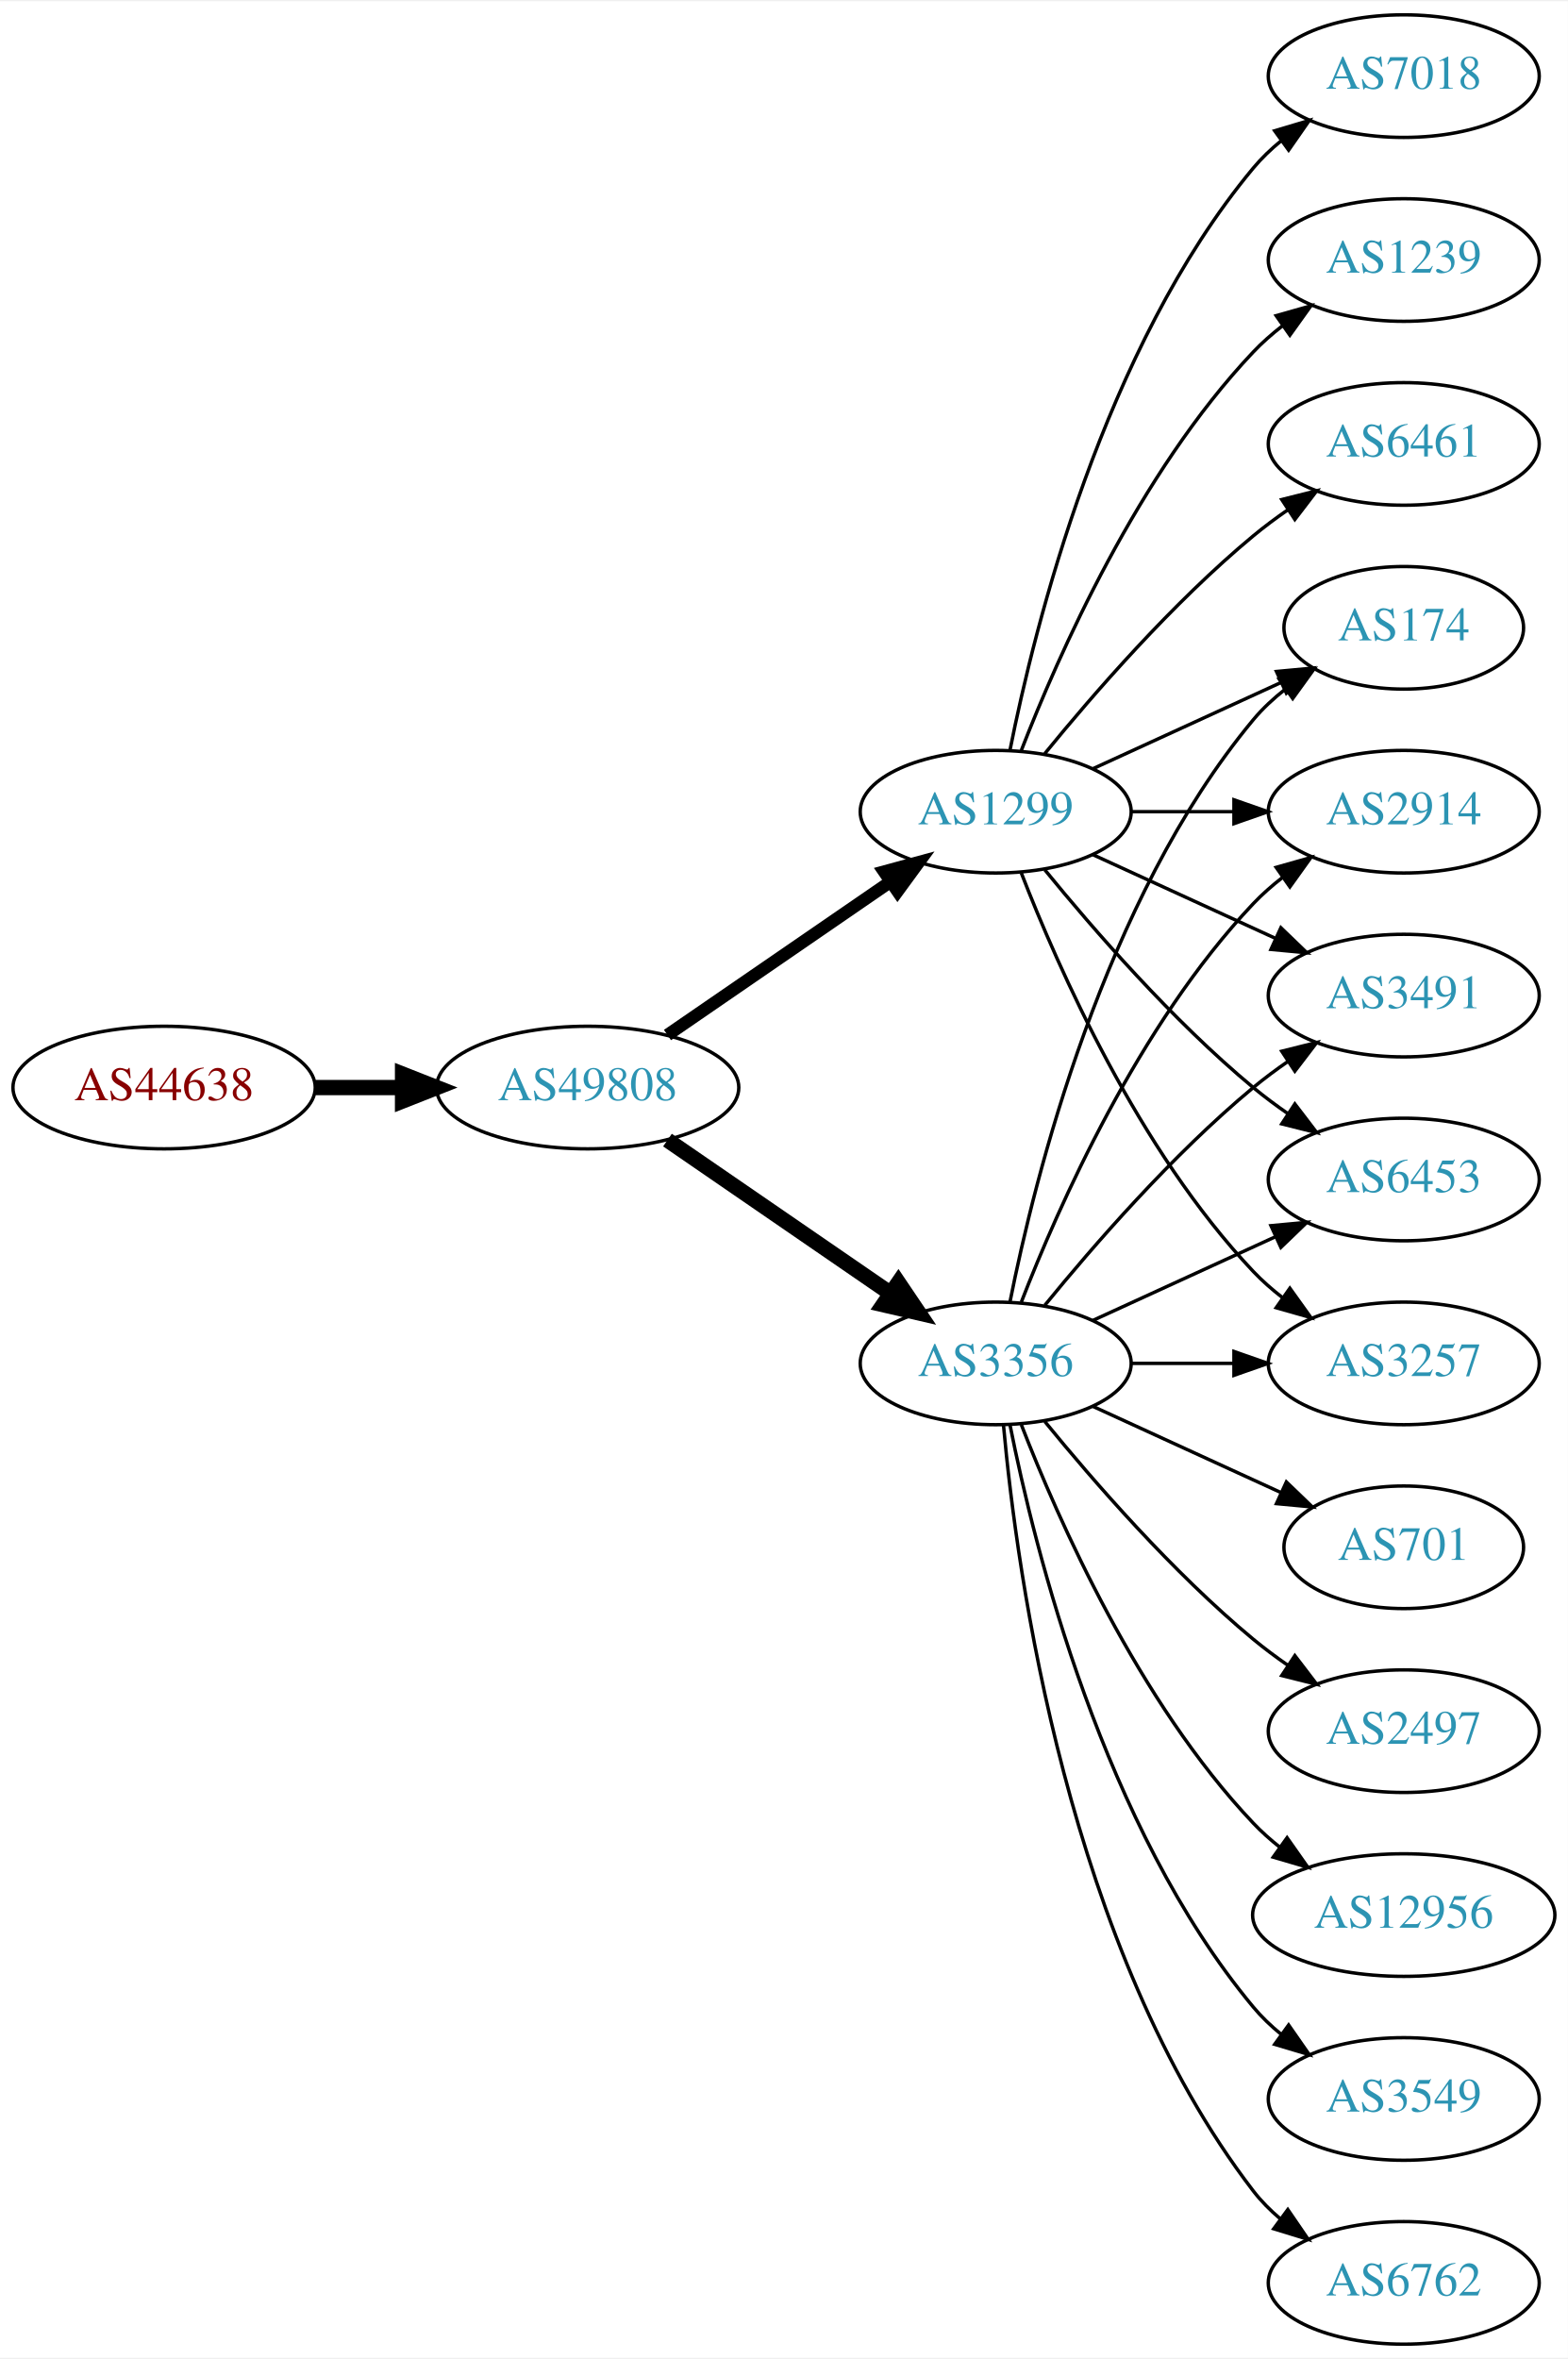
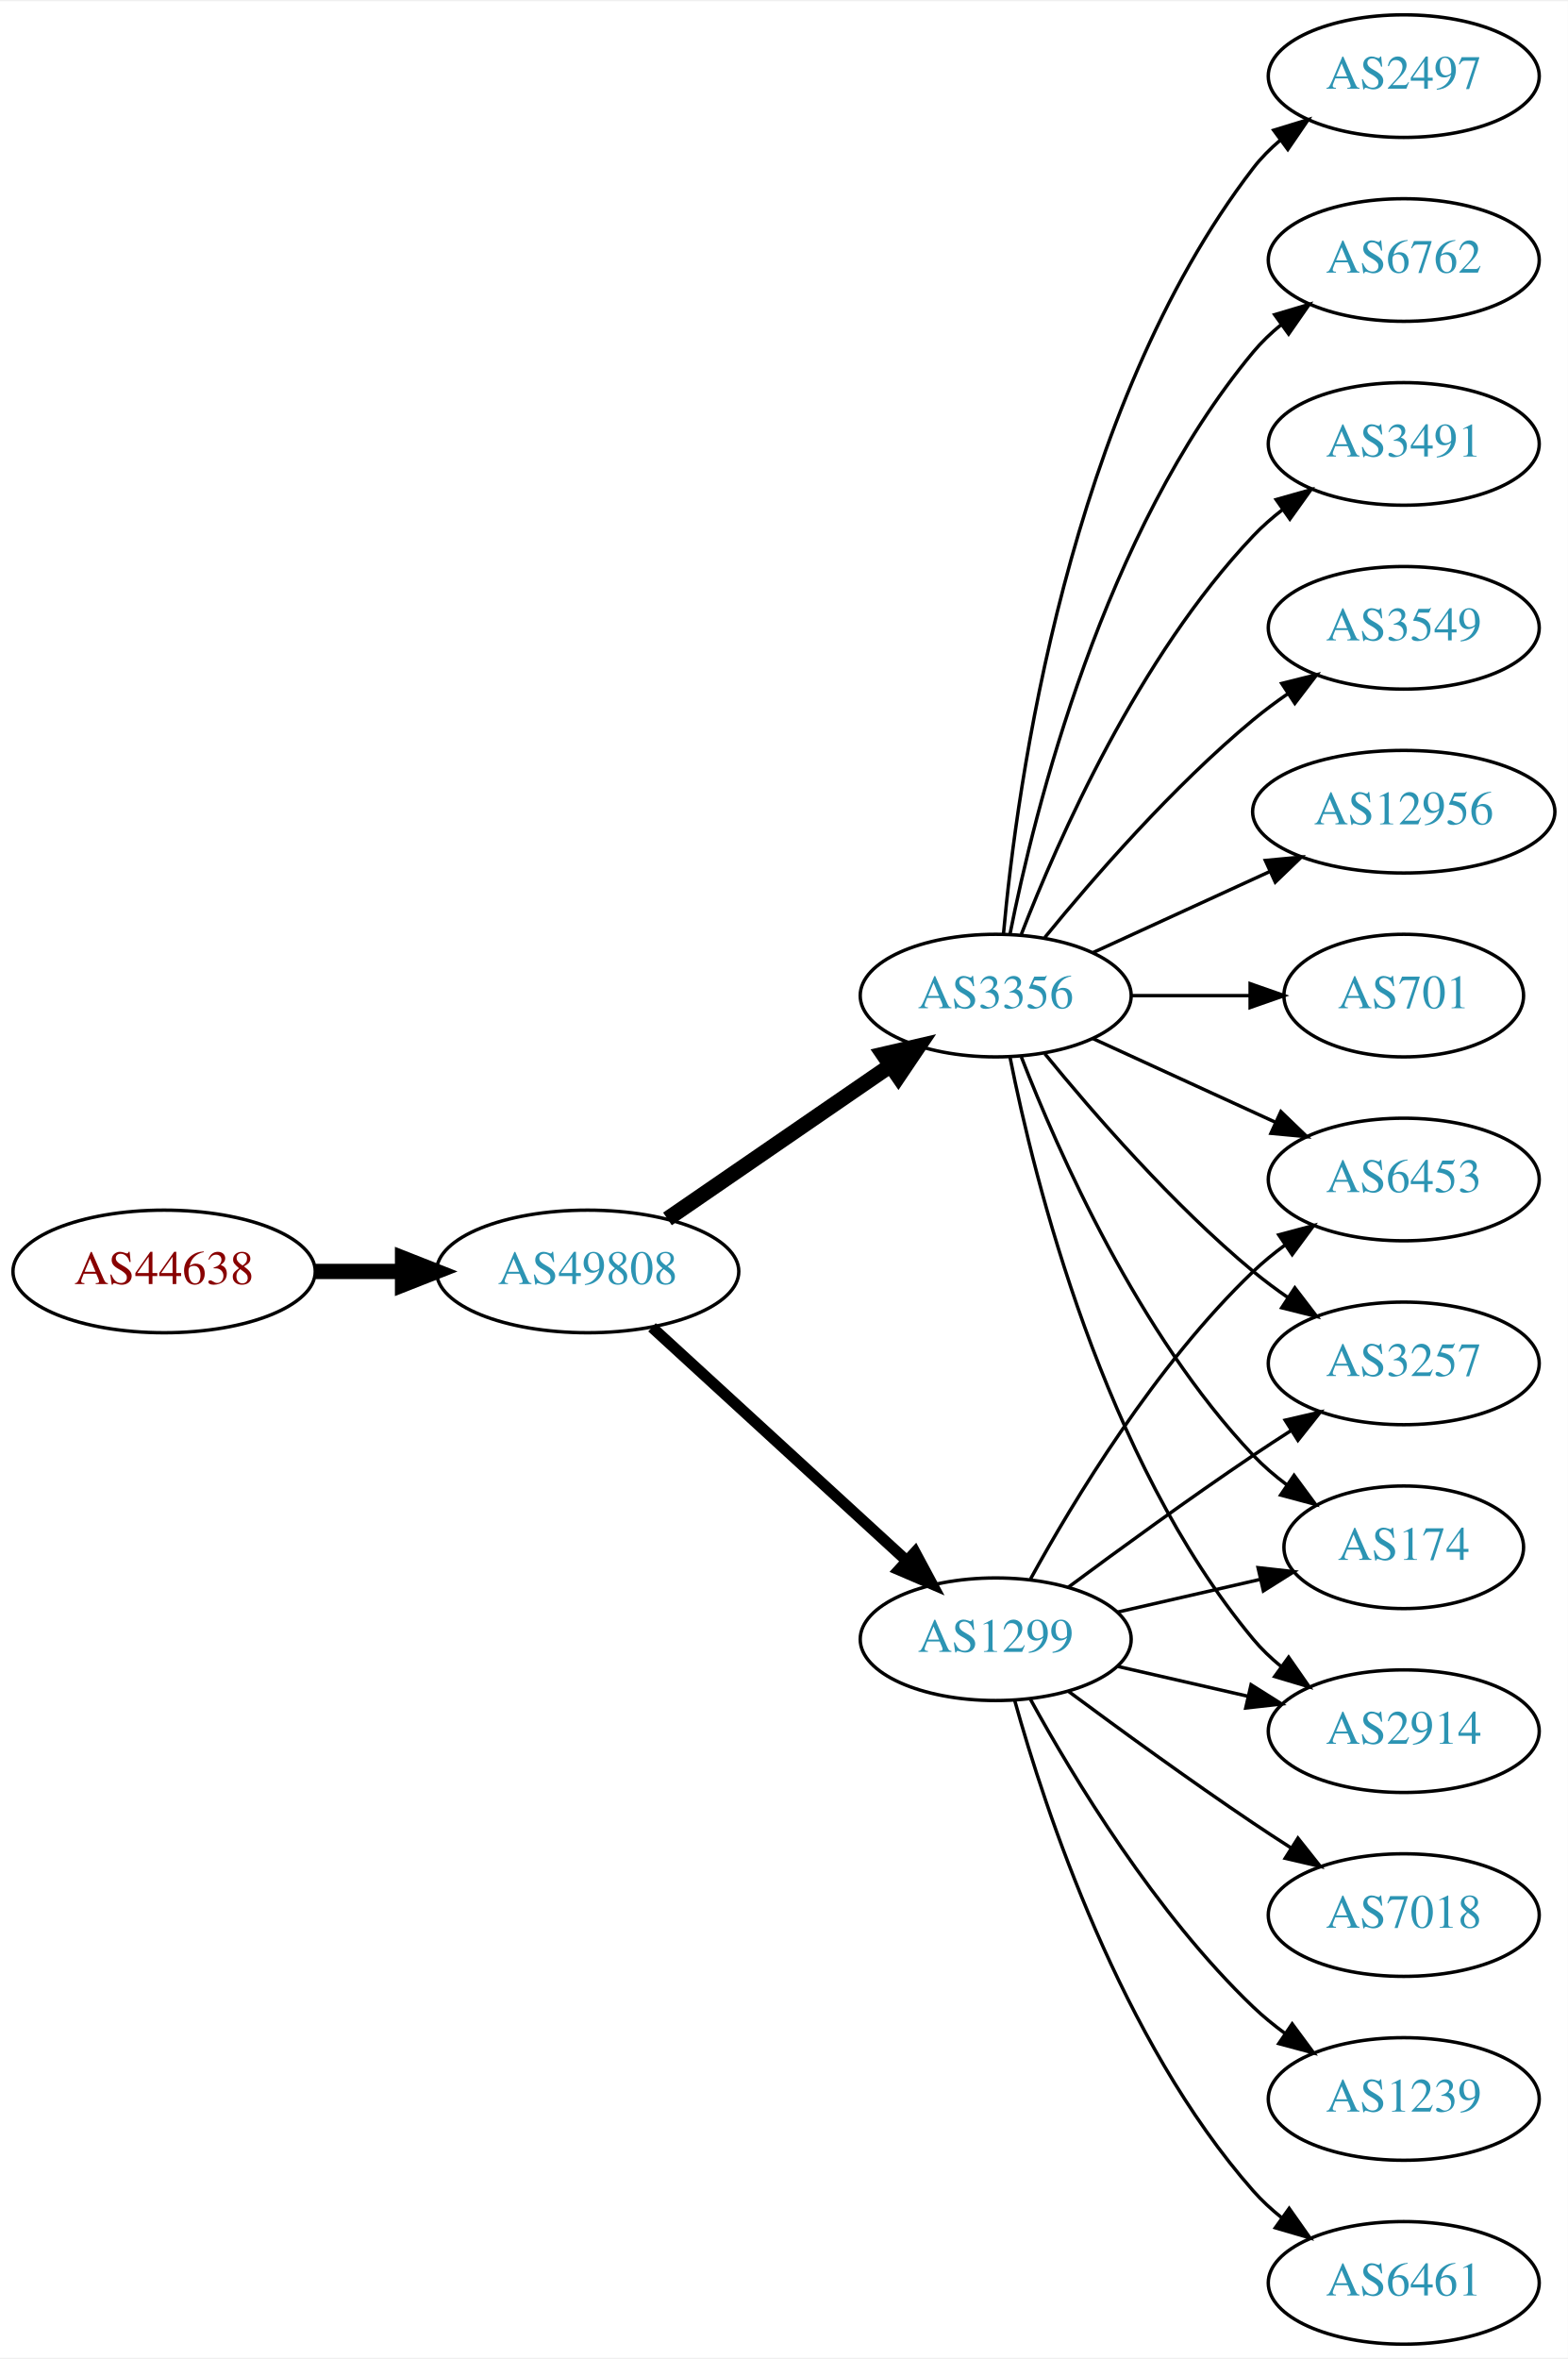
<svg xmlns="http://www.w3.org/2000/svg" xmlns:xlink="http://www.w3.org/1999/xlink" width="460pt" height="692pt" viewBox="0.00 0.00 460.47 692.00">
  <g id="graph0" class="graph" transform="scale(1 1) rotate(0) translate(4 688)">
    <polygon fill="white" stroke="none" points="-4,4 -4,-688 456.469,-688 456.469,4 -4,4" />
    <g id="node1" class="node">
      <g id="a_node1">
        <a xlink:href="/asn/44638" xlink:title="AS44638 ~ Elektrohaus Gabriel GmbH &amp; Co. KG [AT]">
-           <ellipse fill="#ffffff" stroke="black" cx="44.196" cy="-369" rx="44.393" ry="18" />
-           <text text-anchor="middle" x="44.196" y="-365.3" font-family="Times,serif" font-size="14.00" fill="#880000">AS44638</text>
+           <ellipse fill="#ffffff" stroke="black" cx="44.196" cy="-315" rx="44.393" ry="18" />
+           <text text-anchor="middle" x="44.196" y="-311.3" font-family="Times,serif" font-size="14.00" fill="#880000">AS44638</text>
        </a>
      </g>
    </g>
    <g id="node2" class="node">
      <g id="a_node2">
        <a xlink:href="/asn/49808" xlink:title="AS49808 ~ POWERSPEED-AS [AT]">
-           <ellipse fill="#ffffff" stroke="black" cx="168.588" cy="-369" rx="44.393" ry="18" />
-           <text text-anchor="middle" x="168.588" y="-365.3" font-family="Times,serif" font-size="14.00" fill="#2c94b3">AS49808</text>
+           <ellipse fill="#ffffff" stroke="black" cx="168.588" cy="-315" rx="44.393" ry="18" />
+           <text text-anchor="middle" x="168.588" y="-311.3" font-family="Times,serif" font-size="14.00" fill="#2c94b3">AS49808</text>
        </a>
      </g>
    </g>
    <g id="edge1" class="edge">
-       <path fill="none" stroke="black" stroke-width="4.5" d="M88.692,-369C96.898,-369 105.569,-369 114.041,-369" />
-       <polygon fill="black" stroke="black" stroke-width="4.5" points="114.233,-372.938 124.233,-369 114.233,-365.063 114.233,-372.938" />
+       <path fill="none" stroke="black" stroke-width="4.5" d="M88.692,-315C96.898,-315 105.569,-315 114.041,-315" />
+       <polygon fill="black" stroke="black" stroke-width="4.5" points="114.233,-318.938 124.233,-315 114.233,-311.063 114.233,-318.938" />
    </g>
    <g id="node3" class="node">
      <g id="a_node3">
-         <a xlink:href="/asn/3356" xlink:title="AS3356 ~ Level 3 Parent, LLC [US]">
-           <ellipse fill="#ffffff" stroke="black" cx="288.431" cy="-288" rx="39.794" ry="18" />
-           <text text-anchor="middle" x="288.431" y="-284.3" font-family="Times,serif" font-size="14.00" fill="#2c94b3">AS3356</text>
+         <a xlink:href="/asn/1299" xlink:title="AS1299 ~ Telia Carrier [EU]">
+           <ellipse fill="#ffffff" stroke="black" cx="288.431" cy="-207" rx="39.794" ry="18" />
+           <text text-anchor="middle" x="288.431" y="-203.3" font-family="Times,serif" font-size="14.00" fill="#2c94b3">AS1299</text>
        </a>
      </g>
    </g>
    <g id="edge2" class="edge">
-       <path fill="none" stroke="black" stroke-width="4.5" d="M192.031,-353.574C210.612,-340.802 237.173,-322.545 257.553,-308.537" />
-       <polygon fill="black" stroke="black" stroke-width="4.5" points="259.856,-311.731 265.867,-302.822 255.396,-305.242 259.856,-311.731" />
+       <path fill="none" stroke="black" stroke-width="3.273" d="M187.486,-298.597C207.414,-280.333 239.772,-250.678 262.249,-230.079" />
+       <polygon fill="black" stroke="black" stroke-width="3.273" points="264.743,-232.54 269.751,-223.203 260.014,-227.38 264.743,-232.54" />
    </g>
    <g id="node4" class="node">
      <g id="a_node4">
-         <a xlink:href="/asn/1299" xlink:title="AS1299 ~ Telia Carrier [EU]">
-           <ellipse fill="#ffffff" stroke="black" cx="288.431" cy="-450" rx="39.794" ry="18" />
-           <text text-anchor="middle" x="288.431" y="-446.3" font-family="Times,serif" font-size="14.00" fill="#2c94b3">AS1299</text>
+         <a xlink:href="/asn/3356" xlink:title="AS3356 ~ Level 3 Parent, LLC [US]">
+           <ellipse fill="#ffffff" stroke="black" cx="288.431" cy="-396" rx="39.794" ry="18" />
+           <text text-anchor="middle" x="288.431" y="-392.3" font-family="Times,serif" font-size="14.00" fill="#2c94b3">AS3356</text>
        </a>
      </g>
    </g>
    <g id="edge3" class="edge">
-       <path fill="none" stroke="black" stroke-width="3.682" d="M192.031,-384.426C210.612,-397.198 237.173,-415.455 257.553,-429.463" />
-       <polygon fill="black" stroke="black" stroke-width="3.682" points="255.643,-432.398 265.867,-435.178 259.609,-426.629 255.643,-432.398" />
+       <path fill="none" stroke="black" stroke-width="4.5" d="M192.031,-330.426C210.612,-343.198 237.173,-361.455 257.553,-375.463" />
+       <polygon fill="black" stroke="black" stroke-width="4.5" points="255.396,-378.758 265.867,-381.178 259.856,-372.269 255.396,-378.758" />
    </g>
    <g id="node5" class="node">
      <g id="a_node5">
-         <a xlink:href="/asn/174" xlink:title="AS174 ~ Cogent Communications [US]">
-           <ellipse fill="#ffffff" stroke="black" cx="408.273" cy="-504" rx="35.194" ry="18" />
-           <text text-anchor="middle" x="408.273" y="-500.3" font-family="Times,serif" font-size="14.00" fill="#2c94b3">AS174</text>
-         </a>
-       </g>
-     </g>
-     <g id="edge20" class="edge">
-       <path fill="none" stroke="black" d="M292.629,-306.073C299.793,-342.141 320.067,-424.125 364.077,-477 366.814,-480.288 370.059,-483.298 373.522,-486.017" />
-       <polygon fill="black" stroke="black" points="371.658,-488.983 381.863,-491.827 375.659,-483.239 371.658,-488.983" />
+         <a xlink:href="/asn/3257" xlink:title="AS3257 ~ GTT [DE]">
+           <ellipse fill="#ffffff" stroke="black" cx="408.273" cy="-288" rx="39.794" ry="18" />
+           <text text-anchor="middle" x="408.273" y="-284.3" font-family="Times,serif" font-size="14.00" fill="#2c94b3">AS3257</text>
+         </a>
+       </g>
+     </g>
+     <g id="edge4" class="edge">
+       <path fill="none" stroke="black" d="M309.761,-222.277C324.623,-233.304 345.368,-248.407 364.077,-261 367.626,-263.389 371.377,-265.839 375.125,-268.242" />
+       <polygon fill="black" stroke="black" points="373.451,-271.325 383.774,-273.712 377.193,-265.409 373.451,-271.325" />
+     </g>
+     <g id="node6" class="node">
+       <g id="a_node6">
+         <a xlink:href="/asn/7018" xlink:title="AS7018 ~ AT&amp;T Services, Inc. [US]">
+           <ellipse fill="#ffffff" stroke="black" cx="408.273" cy="-126" rx="39.794" ry="18" />
+           <text text-anchor="middle" x="408.273" y="-122.3" font-family="Times,serif" font-size="14.00" fill="#2c94b3">AS7018</text>
+         </a>
+       </g>
+     </g>
+     <g id="edge5" class="edge">
+       <path fill="none" stroke="black" d="M309.761,-191.723C324.623,-180.696 345.368,-165.593 364.077,-153 367.626,-150.611 371.377,-148.161 375.125,-145.758" />
+       <polygon fill="black" stroke="black" points="377.193,-148.591 383.774,-140.288 373.451,-142.675 377.193,-148.591" />
    </g>
    <g id="node7" class="node">
      <g id="a_node7">
-         <a xlink:href="/asn/2914" xlink:title="AS2914 ~ NTT America, Inc. [US]">
-           <ellipse fill="#ffffff" stroke="black" cx="408.273" cy="-450" rx="39.794" ry="18" />
-           <text text-anchor="middle" x="408.273" y="-446.3" font-family="Times,serif" font-size="14.00" fill="#2c94b3">AS2914</text>
-         </a>
-       </g>
-     </g>
-     <g id="edge14" class="edge">
-       <path fill="none" stroke="black" d="M295.954,-305.994C306.704,-333.728 330.362,-387.429 364.077,-423 366.663,-425.728 369.581,-428.294 372.649,-430.677" />
-       <polygon fill="black" stroke="black" points="370.803,-433.658 380.997,-436.543 374.827,-427.93 370.803,-433.658" />
+         <a xlink:href="/asn/1239" xlink:title="AS1239 ~ Sprint [US]">
+           <ellipse fill="#ffffff" stroke="black" cx="408.273" cy="-72" rx="39.794" ry="18" />
+           <text text-anchor="middle" x="408.273" y="-68.3" font-family="Times,serif" font-size="14.00" fill="#2c94b3">AS1239</text>
+         </a>
+       </g>
+     </g>
+     <g id="edge6" class="edge">
+       <path fill="none" stroke="black" d="M298.672,-189.287C311.218,-166.439 335.394,-126.389 364.077,-99 366.946,-96.261 370.134,-93.653 373.443,-91.215" />
+       <polygon fill="black" stroke="black" points="375.507,-94.044 381.803,-85.523 371.567,-88.258 375.507,-94.044" />
    </g>
    <g id="node8" class="node">
      <g id="a_node8">
-         <a xlink:href="/asn/3491" xlink:title="AS3491 ~ PCCW Global, Inc. [US]">
-           <ellipse fill="#ffffff" stroke="black" cx="408.273" cy="-396" rx="39.794" ry="18" />
-           <text text-anchor="middle" x="408.273" y="-392.3" font-family="Times,serif" font-size="14.00" fill="#2c94b3">AS3491</text>
-         </a>
-       </g>
-     </g>
-     <g id="edge21" class="edge">
-       <path fill="none" stroke="black" d="M302.85,-305.065C316.964,-322.375 340.379,-349.345 364.077,-369 367.294,-371.668 370.794,-374.27 374.365,-376.741" />
-       <polygon fill="black" stroke="black" points="372.442,-379.666 382.721,-382.236 376.288,-373.817 372.442,-379.666" />
+         <a xlink:href="/asn/6461" xlink:title="AS6461 ~ Zayo Bandwidth [US]">
+           <ellipse fill="#ffffff" stroke="black" cx="408.273" cy="-18" rx="39.794" ry="18" />
+           <text text-anchor="middle" x="408.273" y="-14.3" font-family="Times,serif" font-size="14.00" fill="#2c94b3">AS6461</text>
+         </a>
+       </g>
+     </g>
+     <g id="edge7" class="edge">
+       <path fill="none" stroke="black" d="M294.004,-189.054C302.909,-157.005 325.194,-89.158 364.077,-45 366.561,-42.179 369.411,-39.551 372.437,-37.129" />
+       <polygon fill="black" stroke="black" points="374.622,-39.869 380.726,-31.209 370.554,-34.172 374.622,-39.869" />
+     </g>
+     <g id="node9" class="node">
+       <g id="a_node9">
+         <a xlink:href="/asn/174" xlink:title="AS174 ~ Cogent Communications [US]">
+           <ellipse fill="#ffffff" stroke="black" cx="408.273" cy="-234" rx="35.194" ry="18" />
+           <text text-anchor="middle" x="408.273" y="-230.3" font-family="Times,serif" font-size="14.00" fill="#2c94b3">AS174</text>
+         </a>
+       </g>
+     </g>
+     <g id="edge8" class="edge">
+       <path fill="none" stroke="black" d="M324.15,-214.955C337.243,-217.955 352.265,-221.396 365.906,-224.522" />
+       <polygon fill="black" stroke="black" points="365.484,-228.016 376.013,-226.838 367.047,-221.193 365.484,-228.016" />
    </g>
    <g id="node10" class="node">
      <g id="a_node10">
+         <a xlink:href="/asn/2914" xlink:title="AS2914 ~ NTT America, Inc. [US]">
+           <ellipse fill="#ffffff" stroke="black" cx="408.273" cy="-180" rx="39.794" ry="18" />
+           <text text-anchor="middle" x="408.273" y="-176.3" font-family="Times,serif" font-size="14.00" fill="#2c94b3">AS2914</text>
+         </a>
+       </g>
+     </g>
+     <g id="edge9" class="edge">
+       <path fill="none" stroke="black" d="M324.15,-199.045C336.15,-196.296 349.771,-193.175 362.463,-190.267" />
+       <polygon fill="black" stroke="black" points="363.429,-193.636 372.395,-187.991 361.866,-186.813 363.429,-193.636" />
+     </g>
+     <g id="node11" class="node">
+       <g id="a_node11">
        <a xlink:href="/asn/6453" xlink:title="AS6453 ~ TATA COMMUNICATIONS (AMERICA) INC [US]">
          <ellipse fill="#ffffff" stroke="black" cx="408.273" cy="-342" rx="39.794" ry="18" />
          <text text-anchor="middle" x="408.273" y="-338.3" font-family="Times,serif" font-size="14.00" fill="#2c94b3">AS6453</text>
        </a>
      </g>
    </g>
-     <g id="edge13" class="edge">
-       <path fill="none" stroke="black" d="M317.06,-300.661C333.017,-307.973 353.287,-317.261 370.57,-325.181" />
-       <polygon fill="black" stroke="black" points="369.269,-328.435 379.818,-329.419 372.185,-322.071 369.269,-328.435" />
-     </g>
-     <g id="node11" class="node">
-       <g id="a_node11">
-         <a xlink:href="/asn/3257" xlink:title="AS3257 ~ GTT [DE]">
-           <ellipse fill="#ffffff" stroke="black" cx="408.273" cy="-288" rx="39.794" ry="18" />
-           <text text-anchor="middle" x="408.273" y="-284.3" font-family="Times,serif" font-size="14.00" fill="#2c94b3">AS3257</text>
-         </a>
-       </g>
+     <g id="edge10" class="edge">
+       <path fill="none" stroke="black" d="M298.672,-224.713C311.218,-247.561 335.394,-287.611 364.077,-315 366.946,-317.739 370.134,-320.347 373.443,-322.785" />
+       <polygon fill="black" stroke="black" points="371.567,-325.742 381.803,-328.477 375.507,-319.956 371.567,-325.742" />
    </g>
    <g id="edge19" class="edge">
-       <path fill="none" stroke="black" d="M328.343,-288C337.897,-288 348.246,-288 358.209,-288" />
-       <polygon fill="black" stroke="black" points="358.402,-291.5 368.402,-288 358.402,-284.5 358.402,-291.5" />
+       <path fill="none" stroke="black" d="M302.85,-378.935C316.964,-361.625 340.379,-334.655 364.077,-315 367.294,-312.332 370.794,-309.73 374.365,-307.259" />
+       <polygon fill="black" stroke="black" points="376.288,-310.183 382.721,-301.764 372.442,-304.334 376.288,-310.183" />
+     </g>
+     <g id="edge20" class="edge">
+       <path fill="none" stroke="black" d="M295.954,-378.006C306.704,-350.272 330.362,-296.571 364.077,-261 367.02,-257.895 370.394,-254.999 373.929,-252.345" />
+       <polygon fill="black" stroke="black" points="376.059,-255.129 382.348,-246.603 372.115,-249.346 376.059,-255.129" />
+     </g>
+     <g id="edge14" class="edge">
+       <path fill="none" stroke="black" d="M292.629,-377.927C299.793,-341.859 320.067,-259.875 364.077,-207 366.482,-204.111 369.278,-201.437 372.271,-198.987" />
+       <polygon fill="black" stroke="black" points="374.461,-201.723 380.514,-193.027 370.359,-196.05 374.461,-201.723" />
+     </g>
+     <g id="edge17" class="edge">
+       <path fill="none" stroke="black" d="M317.06,-383.339C333.017,-376.027 353.287,-366.739 370.57,-358.819" />
+       <polygon fill="black" stroke="black" points="372.185,-361.929 379.818,-354.581 369.269,-355.565 372.185,-361.929" />
+     </g>
+     <g id="node12" class="node">
+       <g id="a_node12">
+         <a xlink:href="/asn/3549" xlink:title="AS3549 ~ Level 3 Parent, LLC [US]">
+           <ellipse fill="#ffffff" stroke="black" cx="408.273" cy="-504" rx="39.794" ry="18" />
+           <text text-anchor="middle" x="408.273" y="-500.3" font-family="Times,serif" font-size="14.00" fill="#2c94b3">AS3549</text>
+         </a>
+       </g>
+     </g>
+     <g id="edge11" class="edge">
+       <path fill="none" stroke="black" d="M302.85,-413.065C316.964,-430.375 340.379,-457.345 364.077,-477 367.294,-479.668 370.794,-482.27 374.365,-484.741" />
+       <polygon fill="black" stroke="black" points="372.442,-487.666 382.721,-490.236 376.288,-481.817 372.442,-487.666" />
    </g>
    <g id="node13" class="node">
      <g id="a_node13">
-         <a xlink:href="/asn/6762" xlink:title="AS6762 ~ TELECOM ITALIA SPARKLE S.p.A. [IT]">
-           <ellipse fill="#ffffff" stroke="black" cx="408.273" cy="-18" rx="39.794" ry="18" />
-           <text text-anchor="middle" x="408.273" y="-14.3" font-family="Times,serif" font-size="14.00" fill="#2c94b3">AS6762</text>
+         <a xlink:href="/asn/12956" xlink:title="AS12956 ~ TELXIUS [ES]">
+           <ellipse fill="#ffffff" stroke="black" cx="408.273" cy="-450" rx="44.393" ry="18" />
+           <text text-anchor="middle" x="408.273" y="-446.3" font-family="Times,serif" font-size="14.00" fill="#2c94b3">AS12956</text>
        </a>
      </g>
    </g>
    <g id="edge12" class="edge">
-       <path fill="none" stroke="black" d="M290.715,-269.883C294.613,-226.668 309.63,-115.869 364.077,-45 366.367,-42.02 369.087,-39.284 372.032,-36.795" />
-       <polygon fill="black" stroke="black" points="374.225,-39.527 380.208,-30.782 370.078,-33.888 374.225,-39.527" />
+       <path fill="none" stroke="black" d="M317.06,-408.661C332.557,-415.762 352.124,-424.728 369.071,-432.494" />
+       <polygon fill="black" stroke="black" points="367.624,-435.681 378.173,-436.665 370.54,-429.317 367.624,-435.681" />
    </g>
    <g id="node14" class="node">
      <g id="a_node14">
        <a xlink:href="/asn/701" xlink:title="AS701 ~ UUNET [US]">
-           <ellipse fill="#ffffff" stroke="black" cx="408.273" cy="-234" rx="35.194" ry="18" />
-           <text text-anchor="middle" x="408.273" y="-230.3" font-family="Times,serif" font-size="14.00" fill="#2c94b3">AS701</text>
-         </a>
-       </g>
-     </g>
-     <g id="edge15" class="edge">
-       <path fill="none" stroke="black" d="M317.06,-275.339C333.476,-267.817 354.457,-258.202 372.054,-250.139" />
-       <polygon fill="black" stroke="black" points="373.799,-253.189 381.432,-245.842 370.883,-246.826 373.799,-253.189" />
+           <ellipse fill="#ffffff" stroke="black" cx="408.273" cy="-396" rx="35.194" ry="18" />
+           <text text-anchor="middle" x="408.273" y="-392.3" font-family="Times,serif" font-size="14.00" fill="#2c94b3">AS701</text>
+         </a>
+       </g>
+     </g>
+     <g id="edge13" class="edge">
+       <path fill="none" stroke="black" d="M328.343,-396C339.43,-396 351.59,-396 362.972,-396" />
+       <polygon fill="black" stroke="black" points="363.154,-399.5 373.154,-396 363.154,-392.5 363.154,-399.5" />
    </g>
    <g id="node15" class="node">
      <g id="a_node15">
        <a xlink:href="/asn/2497" xlink:title="AS2497 ~ Internet Initiative Japan Inc. [JP]">
-           <ellipse fill="#ffffff" stroke="black" cx="408.273" cy="-180" rx="39.794" ry="18" />
-           <text text-anchor="middle" x="408.273" y="-176.3" font-family="Times,serif" font-size="14.00" fill="#2c94b3">AS2497</text>
-         </a>
-       </g>
-     </g>
-     <g id="edge16" class="edge">
-       <path fill="none" stroke="black" d="M302.85,-270.935C316.964,-253.625 340.379,-226.655 364.077,-207 367.294,-204.332 370.794,-201.73 374.365,-199.259" />
-       <polygon fill="black" stroke="black" points="376.288,-202.183 382.721,-193.764 372.442,-196.334 376.288,-202.183" />
+           <ellipse fill="#ffffff" stroke="black" cx="408.273" cy="-666" rx="39.794" ry="18" />
+           <text text-anchor="middle" x="408.273" y="-662.3" font-family="Times,serif" font-size="14.00" fill="#2c94b3">AS2497</text>
+         </a>
+       </g>
+     </g>
+     <g id="edge15" class="edge">
+       <path fill="none" stroke="black" d="M290.715,-414.117C294.613,-457.332 309.63,-568.131 364.077,-639 366.367,-641.981 369.087,-644.716 372.032,-647.205" />
+       <polygon fill="black" stroke="black" points="370.078,-650.113 380.208,-653.218 374.225,-644.473 370.078,-650.113" />
    </g>
    <g id="node16" class="node">
      <g id="a_node16">
-         <a xlink:href="/asn/12956" xlink:title="AS12956 ~ TELXIUS [ES]">
-           <ellipse fill="#ffffff" stroke="black" cx="408.273" cy="-126" rx="44.393" ry="18" />
-           <text text-anchor="middle" x="408.273" y="-122.3" font-family="Times,serif" font-size="14.00" fill="#2c94b3">AS12956</text>
-         </a>
-       </g>
-     </g>
-     <g id="edge17" class="edge">
-       <path fill="none" stroke="black" d="M295.954,-270.006C306.704,-242.272 330.362,-188.571 364.077,-153 366.461,-150.485 369.128,-148.107 371.934,-145.883" />
-       <polygon fill="black" stroke="black" points="374.003,-148.707 380.096,-140.039 369.928,-143.015 374.003,-148.707" />
+         <a xlink:href="/asn/6762" xlink:title="AS6762 ~ TELECOM ITALIA SPARKLE S.p.A. [IT]">
+           <ellipse fill="#ffffff" stroke="black" cx="408.273" cy="-612" rx="39.794" ry="18" />
+           <text text-anchor="middle" x="408.273" y="-608.3" font-family="Times,serif" font-size="14.00" fill="#2c94b3">AS6762</text>
+         </a>
+       </g>
+     </g>
+     <g id="edge16" class="edge">
+       <path fill="none" stroke="black" d="M292.629,-414.073C299.793,-450.141 320.067,-532.125 364.077,-585 366.482,-587.889 369.278,-590.563 372.271,-593.013" />
+       <polygon fill="black" stroke="black" points="370.359,-595.95 380.514,-598.973 374.461,-590.277 370.359,-595.95" />
    </g>
    <g id="node17" class="node">
      <g id="a_node17">
-         <a xlink:href="/asn/3549" xlink:title="AS3549 ~ Level 3 Parent, LLC [US]">
-           <ellipse fill="#ffffff" stroke="black" cx="408.273" cy="-72" rx="39.794" ry="18" />
-           <text text-anchor="middle" x="408.273" y="-68.3" font-family="Times,serif" font-size="14.00" fill="#2c94b3">AS3549</text>
+         <a xlink:href="/asn/3491" xlink:title="AS3491 ~ PCCW Global, Inc. [US]">
+           <ellipse fill="#ffffff" stroke="black" cx="408.273" cy="-558" rx="39.794" ry="18" />
+           <text text-anchor="middle" x="408.273" y="-554.3" font-family="Times,serif" font-size="14.00" fill="#2c94b3">AS3491</text>
        </a>
      </g>
    </g>
    <g id="edge18" class="edge">
-       <path fill="none" stroke="black" d="M292.629,-269.927C299.793,-233.859 320.067,-151.875 364.077,-99 366.482,-96.111 369.278,-93.437 372.271,-90.987" />
-       <polygon fill="black" stroke="black" points="374.461,-93.722 380.514,-85.027 370.359,-88.05 374.461,-93.722" />
-     </g>
-     <g id="edge4" class="edge">
-       <path fill="none" stroke="black" d="M317.06,-462.661C333.476,-470.183 354.457,-479.798 372.054,-487.861" />
-       <polygon fill="black" stroke="black" points="370.883,-491.174 381.432,-492.158 373.799,-484.811 370.883,-491.174" />
-     </g>
-     <g id="node6" class="node">
-       <g id="a_node6">
-         <a xlink:href="/asn/7018" xlink:title="AS7018 ~ AT&amp;T Services, Inc. [US]">
-           <ellipse fill="#ffffff" stroke="black" cx="408.273" cy="-666" rx="39.794" ry="18" />
-           <text text-anchor="middle" x="408.273" y="-662.3" font-family="Times,serif" font-size="14.00" fill="#2c94b3">AS7018</text>
-         </a>
-       </g>
-     </g>
-     <g id="edge5" class="edge">
-       <path fill="none" stroke="black" d="M292.629,-468.073C299.793,-504.141 320.067,-586.125 364.077,-639 366.482,-641.889 369.278,-644.563 372.271,-647.013" />
-       <polygon fill="black" stroke="black" points="370.359,-649.95 380.514,-652.973 374.461,-644.277 370.359,-649.95" />
-     </g>
-     <g id="edge6" class="edge">
-       <path fill="none" stroke="black" d="M328.343,-450C337.897,-450 348.246,-450 358.209,-450" />
-       <polygon fill="black" stroke="black" points="358.402,-453.5 368.402,-450 358.402,-446.5 358.402,-453.5" />
-     </g>
-     <g id="edge7" class="edge">
-       <path fill="none" stroke="black" d="M317.06,-437.339C333.017,-430.027 353.287,-420.739 370.57,-412.819" />
-       <polygon fill="black" stroke="black" points="372.185,-415.929 379.818,-408.581 369.269,-409.565 372.185,-415.929" />
-     </g>
-     <g id="node9" class="node">
-       <g id="a_node9">
-         <a xlink:href="/asn/1239" xlink:title="AS1239 ~ Sprint [US]">
-           <ellipse fill="#ffffff" stroke="black" cx="408.273" cy="-612" rx="39.794" ry="18" />
-           <text text-anchor="middle" x="408.273" y="-608.3" font-family="Times,serif" font-size="14.00" fill="#2c94b3">AS1239</text>
-         </a>
-       </g>
-     </g>
-     <g id="edge8" class="edge">
-       <path fill="none" stroke="black" d="M295.954,-467.994C306.704,-495.728 330.362,-549.429 364.077,-585 366.663,-587.728 369.581,-590.294 372.649,-592.677" />
-       <polygon fill="black" stroke="black" points="370.803,-595.658 380.997,-598.543 374.827,-589.93 370.803,-595.658" />
-     </g>
-     <g id="edge9" class="edge">
-       <path fill="none" stroke="black" d="M302.85,-432.935C316.964,-415.625 340.379,-388.655 364.077,-369 367.294,-366.332 370.794,-363.73 374.365,-361.259" />
-       <polygon fill="black" stroke="black" points="376.288,-364.183 382.721,-355.764 372.442,-358.334 376.288,-364.183" />
-     </g>
-     <g id="edge10" class="edge">
-       <path fill="none" stroke="black" d="M295.954,-432.006C306.704,-404.272 330.362,-350.571 364.077,-315 366.663,-312.272 369.581,-309.706 372.649,-307.323" />
-       <polygon fill="black" stroke="black" points="374.827,-310.07 380.997,-301.457 370.803,-304.342 374.827,-310.07" />
-     </g>
-     <g id="node12" class="node">
-       <g id="a_node12">
-         <a xlink:href="/asn/6461" xlink:title="AS6461 ~ Zayo Bandwidth [US]">
-           <ellipse fill="#ffffff" stroke="black" cx="408.273" cy="-558" rx="39.794" ry="18" />
-           <text text-anchor="middle" x="408.273" y="-554.3" font-family="Times,serif" font-size="14.00" fill="#2c94b3">AS6461</text>
-         </a>
-       </g>
-     </g>
-     <g id="edge11" class="edge">
-       <path fill="none" stroke="black" d="M302.85,-467.065C316.964,-484.375 340.379,-511.345 364.077,-531 367.294,-533.668 370.794,-536.27 374.365,-538.741" />
-       <polygon fill="black" stroke="black" points="372.442,-541.666 382.721,-544.236 376.288,-535.817 372.442,-541.666" />
+       <path fill="none" stroke="black" d="M295.954,-413.994C306.704,-441.728 330.362,-495.429 364.077,-531 366.663,-533.728 369.581,-536.294 372.649,-538.677" />
+       <polygon fill="black" stroke="black" points="370.803,-541.658 380.997,-544.543 374.827,-535.93 370.803,-541.658" />
    </g>
  </g>
</svg>
